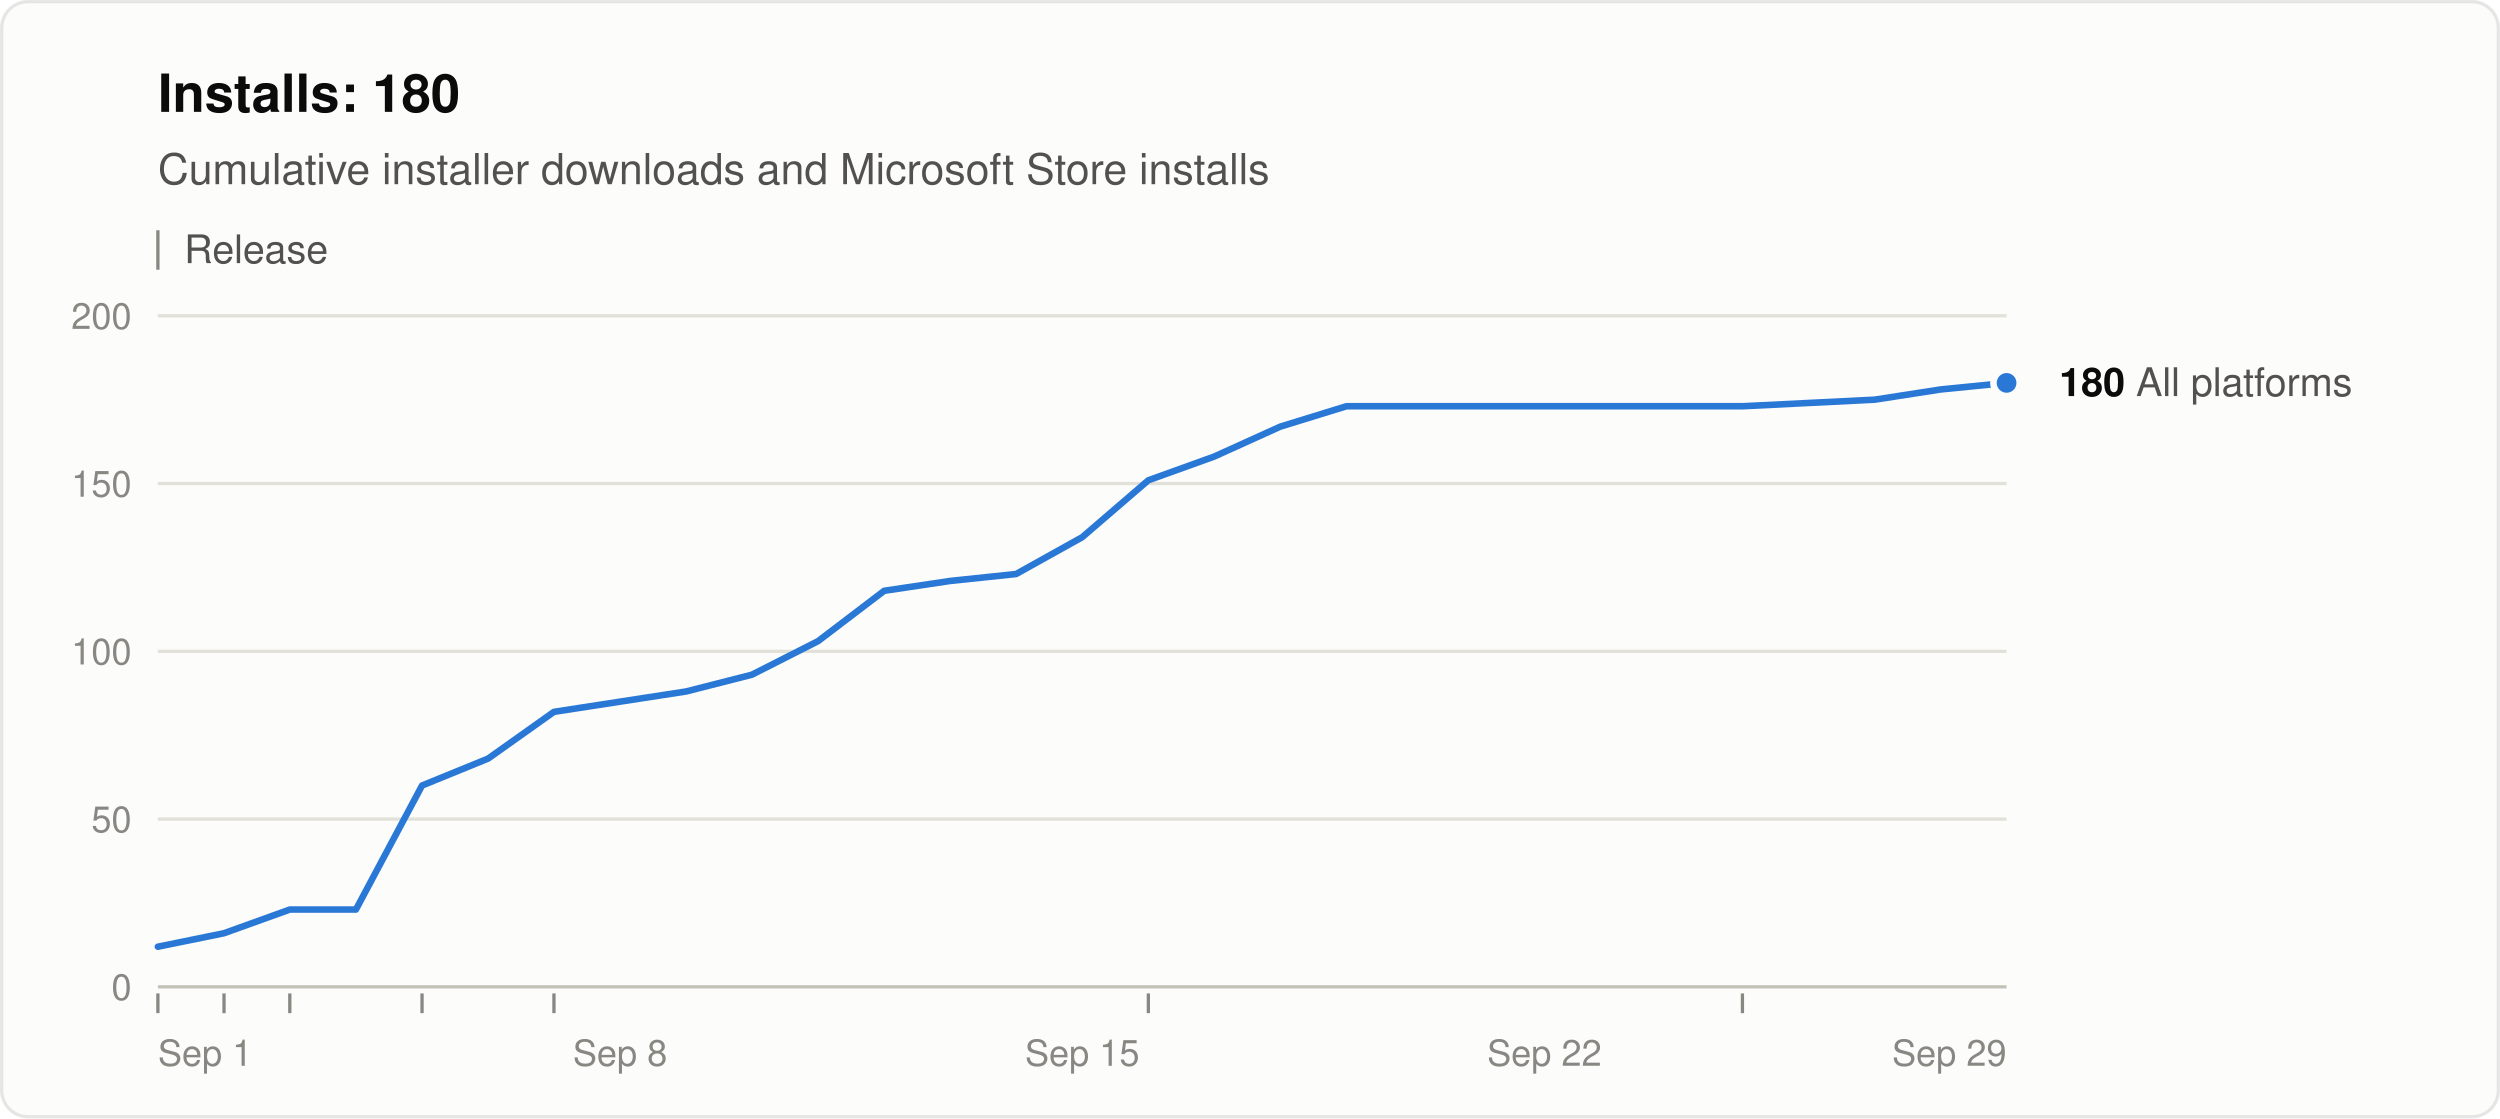
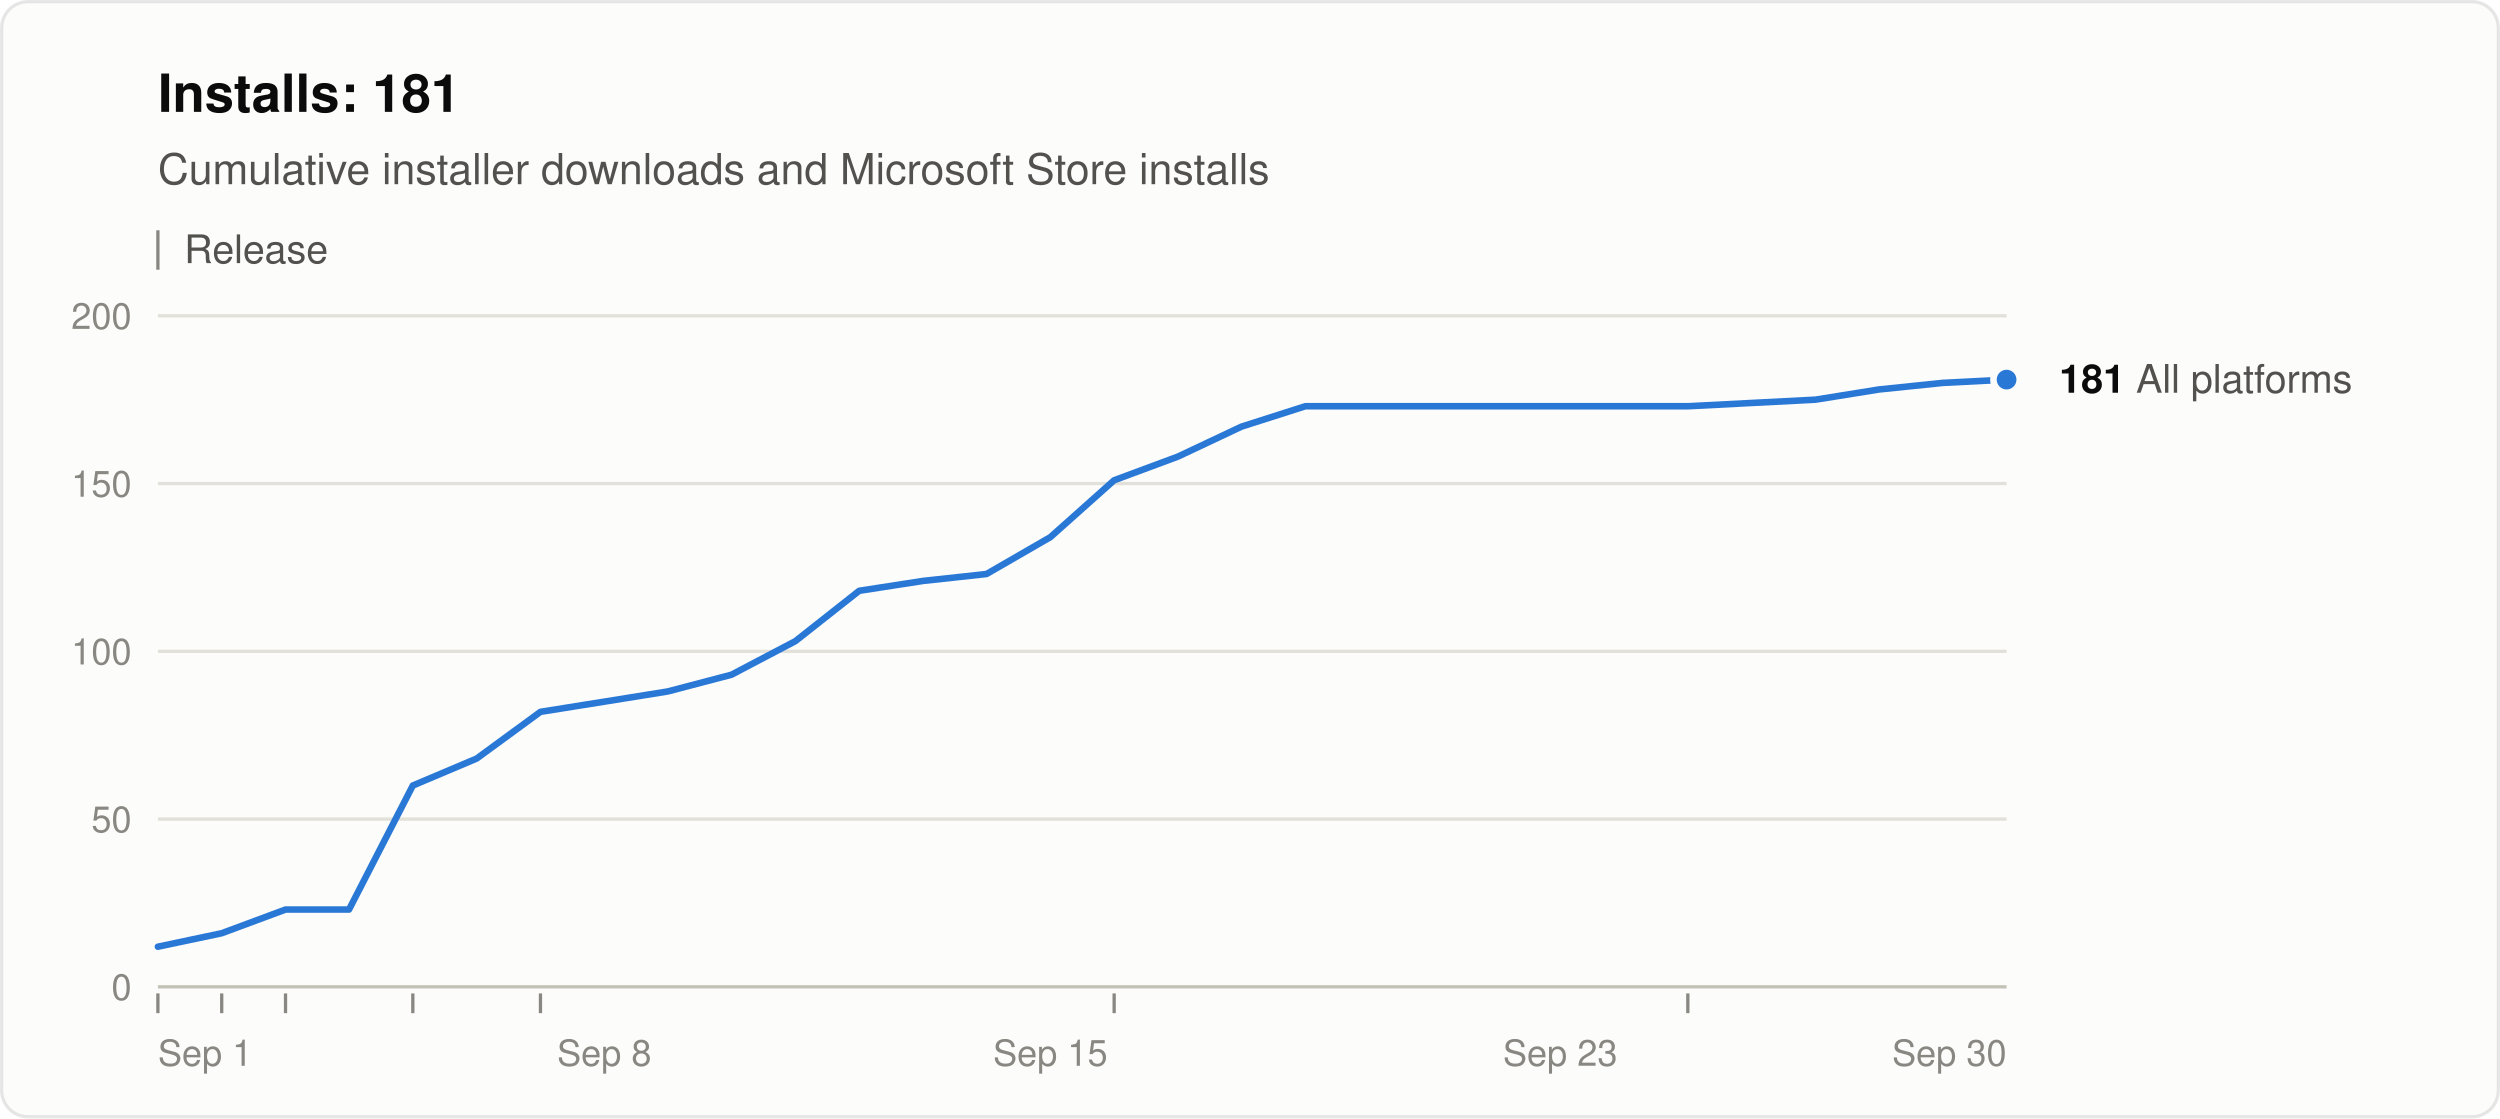
<svg xmlns="http://www.w3.org/2000/svg" width="760" height="340" viewBox="0 0 760 340" role="img" aria-labelledby="title desc" font-family="system-ui, -apple-system, &quot;Segoe UI&quot;, Helvetica, Arial, sans-serif">
  <rect x="0.5" y="0.5" width="759" height="339" rx="8" fill="#fcfcfb" stroke="rgba(11,11,11,0.10)" />
-   <text x="48" y="34" font-size="16" font-weight="600" fill="#0b0b0b">Installs: 180</text>
+   <text x="48" y="34" font-size="16" font-weight="600" fill="#0b0b0b">Installs: 181</text>
  <text x="48" y="56" font-size="13" fill="#52514e">Cumulative installer downloads and Microsoft Store installs</text>
  <line x1="48" y1="70" x2="48" y2="82" stroke="#898781" />
  <text x="56" y="80" font-size="12" fill="#52514e">Release</text>
  <line x1="48" y1="300.0" x2="610" y2="300.0" stroke="#c3c2b7" />
  <text x="40" y="304.0" font-size="11" text-anchor="end" fill="#898781" style="font-variant-numeric: tabular-nums">0</text>
  <line x1="48" y1="249.0" x2="610" y2="249.0" stroke="#e1e0d9" />
  <text x="40" y="253.0" font-size="11" text-anchor="end" fill="#898781" style="font-variant-numeric: tabular-nums">50</text>
  <line x1="48" y1="198.0" x2="610" y2="198.0" stroke="#e1e0d9" />
  <text x="40" y="202.0" font-size="11" text-anchor="end" fill="#898781" style="font-variant-numeric: tabular-nums">100</text>
  <line x1="48" y1="147.0" x2="610" y2="147.0" stroke="#e1e0d9" />
  <text x="40" y="151.0" font-size="11" text-anchor="end" fill="#898781" style="font-variant-numeric: tabular-nums">150</text>
  <line x1="48" y1="96.0" x2="610" y2="96.0" stroke="#e1e0d9" />
  <text x="40" y="100.0" font-size="11" text-anchor="end" fill="#898781" style="font-variant-numeric: tabular-nums">200</text>
  <text x="48.0" y="324" font-size="11" text-anchor="start" fill="#898781">Sep 1</text>
-   <text x="188.5" y="324" font-size="11" text-anchor="middle" fill="#898781">Sep 8</text>
-   <text x="329.0" y="324" font-size="11" text-anchor="middle" fill="#898781">Sep 15</text>
-   <text x="469.5" y="324" font-size="11" text-anchor="middle" fill="#898781">Sep 22</text>
-   <text x="610.0" y="324" font-size="11" text-anchor="end" fill="#898781">Sep 29</text>
+   <text x="183.7" y="324" font-size="11" text-anchor="middle" fill="#898781">Sep 8</text>
+   <text x="319.3" y="324" font-size="11" text-anchor="middle" fill="#898781">Sep 15</text>
+   <text x="474.3" y="324" font-size="11" text-anchor="middle" fill="#898781">Sep 23</text>
+   <text x="610.0" y="324" font-size="11" text-anchor="end" fill="#898781">Sep 30</text>
  <line x1="48.0" y1="302" x2="48.0" y2="308" stroke="#898781" />
-   <line x1="68.1" y1="302" x2="68.1" y2="308" stroke="#898781" />
-   <line x1="88.1" y1="302" x2="88.1" y2="308" stroke="#898781" />
-   <line x1="128.3" y1="302" x2="128.3" y2="308" stroke="#898781" />
-   <line x1="168.4" y1="302" x2="168.4" y2="308" stroke="#898781" />
-   <line x1="349.1" y1="302" x2="349.1" y2="308" stroke="#898781" />
-   <line x1="529.7" y1="302" x2="529.7" y2="308" stroke="#898781" />
-   <polyline points="48.0,287.8 68.1,283.7 88.1,276.5 108.2,276.5 128.3,238.8 148.4,230.6 168.4,216.4 188.5,213.3 208.6,210.2 228.6,205.1 248.7,194.9 268.8,179.6 288.9,176.6 308.9,174.5 329.0,163.3 349.1,146.0 369.1,138.8 389.2,129.7 409.3,123.5 529.7,123.5 549.8,122.5 569.9,121.5 589.9,118.4 610.0,116.4" fill="none" stroke="#2a78d6" stroke-width="2" stroke-linejoin="round" stroke-linecap="round" />
-   <circle cx="610.0" cy="116.4" r="4" fill="#2a78d6" stroke="#fcfcfb" stroke-width="2" />
-   <text x="626.0" y="120.4" font-size="12" fill="#52514e">
-     <tspan font-weight="600" fill="#0b0b0b">180</tspan> All platforms</text>
+   <line x1="67.4" y1="302" x2="67.4" y2="308" stroke="#898781" />
+   <line x1="86.8" y1="302" x2="86.8" y2="308" stroke="#898781" />
+   <line x1="125.5" y1="302" x2="125.5" y2="308" stroke="#898781" />
+   <line x1="164.3" y1="302" x2="164.3" y2="308" stroke="#898781" />
+   <line x1="338.7" y1="302" x2="338.7" y2="308" stroke="#898781" />
+   <line x1="513.1" y1="302" x2="513.1" y2="308" stroke="#898781" />
+   <polyline points="48.0,287.8 67.4,283.7 86.8,276.5 106.1,276.5 125.5,238.8 144.9,230.6 164.3,216.4 183.7,213.3 203.0,210.2 222.4,205.1 241.8,194.9 261.2,179.6 280.6,176.6 299.9,174.5 319.3,163.3 338.7,146.0 358.1,138.8 377.4,129.7 396.8,123.5 513.1,123.5 532.5,122.5 551.9,121.5 571.2,118.4 590.6,116.4 610.0,115.4" fill="none" stroke="#2a78d6" stroke-width="2" stroke-linejoin="round" stroke-linecap="round" />
+   <circle cx="610.0" cy="115.4" r="4" fill="#2a78d6" stroke="#fcfcfb" stroke-width="2" />
+   <text x="626.0" y="119.4" font-size="12" fill="#52514e">
+     <tspan font-weight="600" fill="#0b0b0b">181</tspan> All platforms</text>
</svg>
